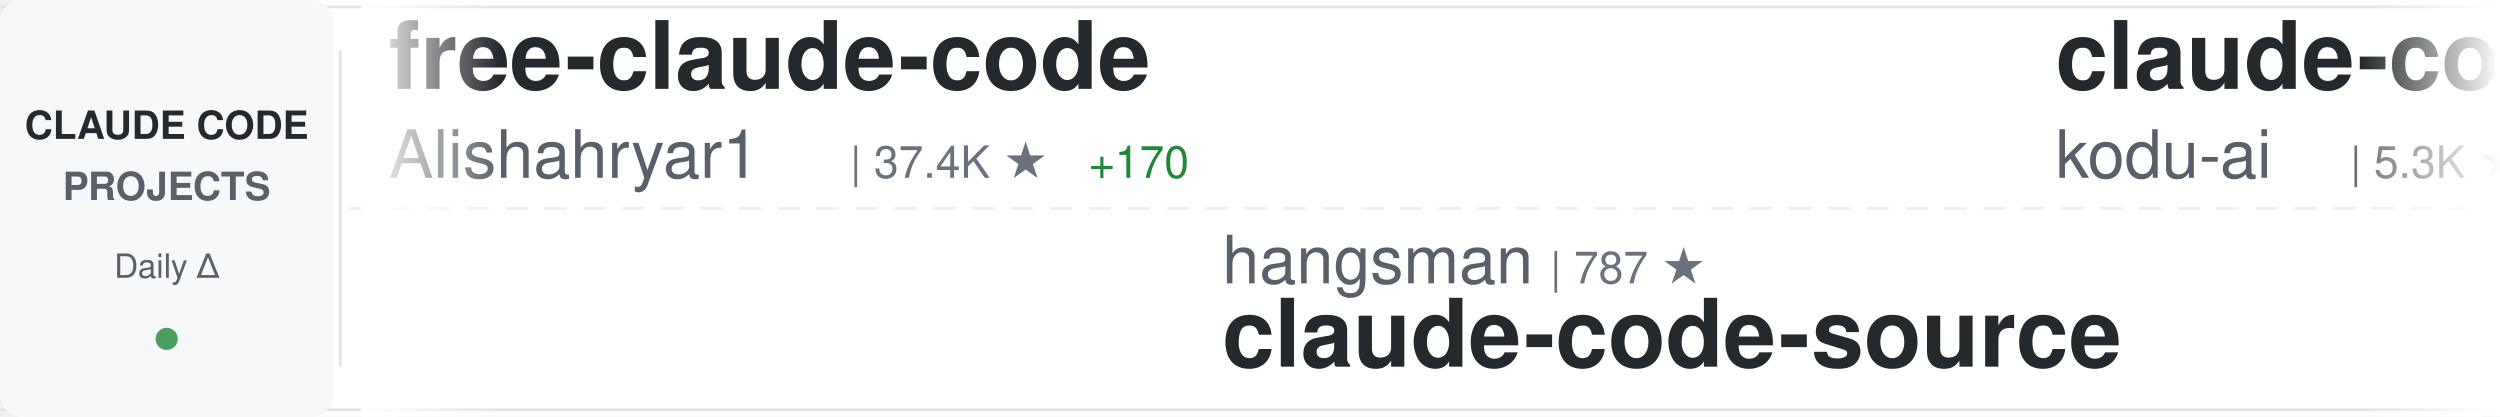
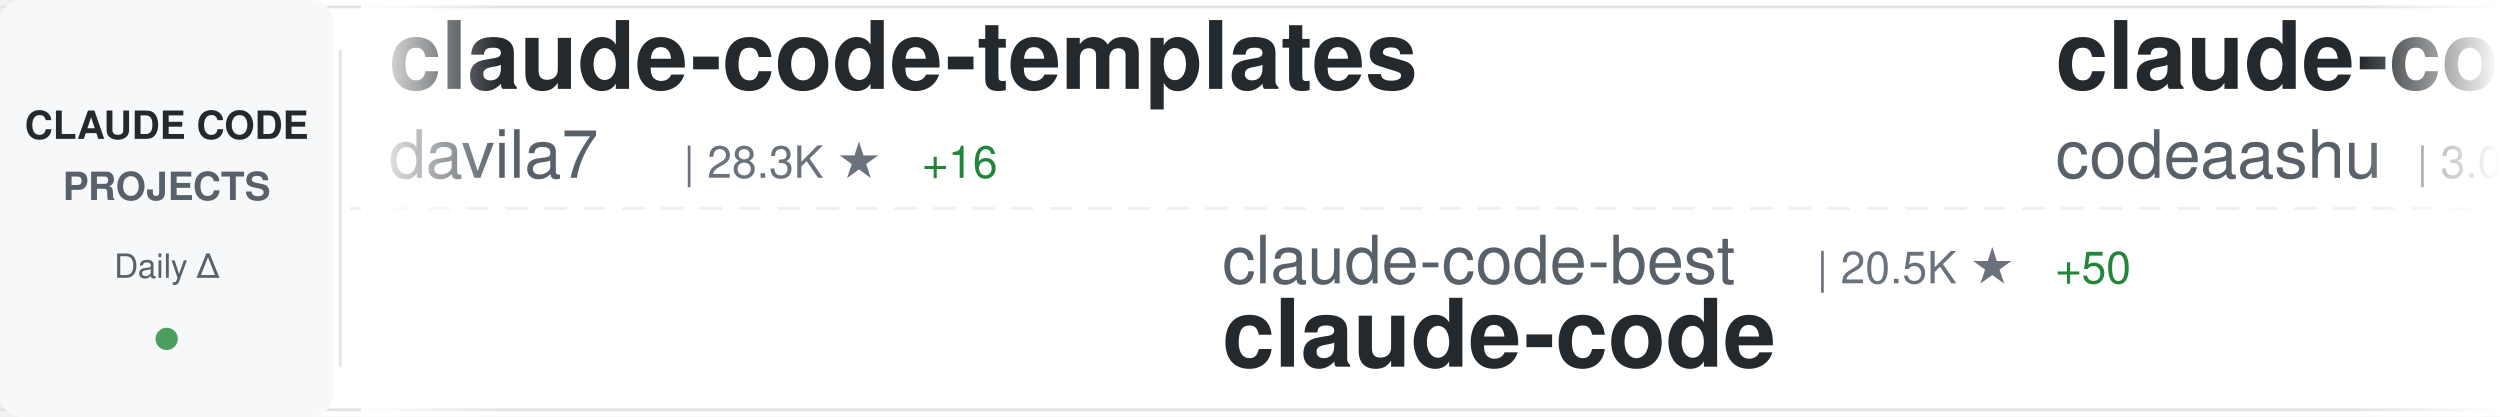
<svg xmlns="http://www.w3.org/2000/svg" width="900" height="150">
  <defs>
    <linearGradient id="awesomeLeftFade" x1="0%" y1="0%" x2="100%" y2="0%">
      <stop offset="0%" style="stop-color:#ffffff;stop-opacity:1" />
      <stop offset="100%" style="stop-color:#ffffff;stop-opacity:0" />
    </linearGradient>
    <linearGradient id="awesomeRightFade" x1="0%" y1="0%" x2="100%" y2="0%">
      <stop offset="0%" style="stop-color:#ffffff;stop-opacity:0" />
      <stop offset="100%" style="stop-color:#ffffff;stop-opacity:1" />
    </linearGradient>
  </defs>
  <rect width="900" height="150" fill="#ffffff" rx="8" />
  <rect x="0" y="2" width="900" height="1" fill="#e1e4e8" />
  <rect x="0" y="147" width="900" height="1" fill="#e1e4e8" />
  <line x1="0" y1="75" x2="900" y2="75" stroke="#e1e4e8" stroke-width="1" stroke-dasharray="8 6" opacity="0.6" />
  <rect x="0" y="0" width="120" height="150" fill="#f6f8fa" rx="8" />
  <text x="60" y="50" font-family="-apple-system, BlinkMacSystemFont, 'Segoe UI', Helvetica, Arial, sans-serif" font-size="14" font-weight="600" fill="#24292e" text-anchor="middle">CLAUDE CODE</text>
  <text x="60" y="72" font-family="-apple-system, BlinkMacSystemFont, 'Segoe UI', Helvetica, Arial, sans-serif" font-size="14" font-weight="600" fill="#586069" text-anchor="middle">PROJECTS</text>
  <text x="60" y="100" font-family="-apple-system, BlinkMacSystemFont, 'Segoe UI', Helvetica, Arial, sans-serif" font-size="12" font-weight="500" fill="#586069" text-anchor="middle">Daily Δ</text>
  <circle cx="60" cy="122" r="4" fill="#22863a" opacity="0.8" />
  <rect x="122" y="18" width="1" height="114" fill="#e1e4e8" />
  <clipPath id="awesomeTickerClip">
    <rect x="130" y="0" width="770" height="150" />
  </clipPath>
  <g clip-path="url(#awesomeTickerClip)">
    <g id="awesomeTickerItems">
      <animateTransform attributeName="transform" attributeType="XML" type="translate" from="0 0" to="-3000 0" dur="54s" repeatCount="indefinite" />
      <g transform="translate(0, 0)">
-         <text x="140" y="32" font-family="-apple-system, BlinkMacSystemFont, 'Segoe UI', Helvetica, Arial, sans-serif" font-size="34" font-weight="600" fill="#24292e">free-claude-code</text>
-         <text x="140" y="64" font-family="-apple-system, BlinkMacSystemFont, 'Segoe UI', Helvetica, Arial, sans-serif" font-size="24" font-weight="400" fill="#586069">Alishahryar1</text>
-         <text x="306" y="64" font-family="-apple-system, BlinkMacSystemFont, 'Segoe UI', Helvetica, Arial, sans-serif" font-size="16" font-weight="500" fill="#6a737d">| 37.4K ★</text>
-         <text x="392" y="64" font-family="-apple-system, BlinkMacSystemFont, 'Segoe UI', Helvetica, Arial, sans-serif" font-size="16" font-weight="500" fill="#22863a"> +170</text>
+         <text x="140" y="32" font-family="-apple-system, BlinkMacSystemFont, 'Segoe UI', Helvetica, Arial, sans-serif" font-size="34" font-weight="600" fill="#24292e">claude-code-templates</text>
+         <text x="140" y="64" font-family="-apple-system, BlinkMacSystemFont, 'Segoe UI', Helvetica, Arial, sans-serif" font-size="24" font-weight="400" fill="#586069">davila7</text>
+         <text x="246" y="64" font-family="-apple-system, BlinkMacSystemFont, 'Segoe UI', Helvetica, Arial, sans-serif" font-size="16" font-weight="500" fill="#6a737d">| 28.3K ★</text>
+         <text x="332" y="64" font-family="-apple-system, BlinkMacSystemFont, 'Segoe UI', Helvetica, Arial, sans-serif" font-size="16" font-weight="500" fill="#22863a"> +16</text>
      </g>
      <g transform="translate(300, 0)">
-         <text x="140" y="102" font-family="-apple-system, BlinkMacSystemFont, 'Segoe UI', Helvetica, Arial, sans-serif" font-size="24" font-weight="400" fill="#586069">hangsman</text>
-         <text x="258" y="102" font-family="-apple-system, BlinkMacSystemFont, 'Segoe UI', Helvetica, Arial, sans-serif" font-size="16" font-weight="500" fill="#6a737d">| 787 ★</text>
-         <text x="140" y="132" font-family="-apple-system, BlinkMacSystemFont, 'Segoe UI', Helvetica, Arial, sans-serif" font-size="34" font-weight="600" fill="#24292e">claude-code-source</text>
+         <text x="140" y="102" font-family="-apple-system, BlinkMacSystemFont, 'Segoe UI', Helvetica, Arial, sans-serif" font-size="24" font-weight="400" fill="#586069">claude-code-best</text>
+         <text x="354" y="102" font-family="-apple-system, BlinkMacSystemFont, 'Segoe UI', Helvetica, Arial, sans-serif" font-size="16" font-weight="500" fill="#6a737d">| 20.5K ★</text>
+         <text x="440" y="102" font-family="-apple-system, BlinkMacSystemFont, 'Segoe UI', Helvetica, Arial, sans-serif" font-size="16" font-weight="500" fill="#22863a"> +50</text>
+         <text x="140" y="132" font-family="-apple-system, BlinkMacSystemFont, 'Segoe UI', Helvetica, Arial, sans-serif" font-size="34" font-weight="600" fill="#24292e">claude-code</text>
      </g>
      <g transform="translate(600, 0)">
-         <text x="140" y="32" font-family="-apple-system, BlinkMacSystemFont, 'Segoe UI', Helvetica, Arial, sans-serif" font-size="34" font-weight="600" fill="#24292e">claude-coder</text>
-         <text x="140" y="64" font-family="-apple-system, BlinkMacSystemFont, 'Segoe UI', Helvetica, Arial, sans-serif" font-size="24" font-weight="400" fill="#586069">kodu-ai</text>
-         <text x="246" y="64" font-family="-apple-system, BlinkMacSystemFont, 'Segoe UI', Helvetica, Arial, sans-serif" font-size="16" font-weight="500" fill="#6a737d">| 5.3K ★</text>
-         <text x="323" y="64" font-family="-apple-system, BlinkMacSystemFont, 'Segoe UI', Helvetica, Arial, sans-serif" font-size="16" font-weight="500" fill="#22863a"> +1</text>
+         <text x="140" y="32" font-family="-apple-system, BlinkMacSystemFont, 'Segoe UI', Helvetica, Arial, sans-serif" font-size="34" font-weight="600" fill="#24292e">claude-code</text>
+         <text x="140" y="64" font-family="-apple-system, BlinkMacSystemFont, 'Segoe UI', Helvetica, Arial, sans-serif" font-size="24" font-weight="400" fill="#586069">codeaashu</text>
+         <text x="270" y="64" font-family="-apple-system, BlinkMacSystemFont, 'Segoe UI', Helvetica, Arial, sans-serif" font-size="16" font-weight="500" fill="#6a737d">| 3.0K ★</text>
+         <text x="347" y="64" font-family="-apple-system, BlinkMacSystemFont, 'Segoe UI', Helvetica, Arial, sans-serif" font-size="16" font-weight="500" fill="#22863a"> +10</text>
      </g>
      <g transform="translate(900, 0)">
-         <text x="140" y="102" font-family="-apple-system, BlinkMacSystemFont, 'Segoe UI', Helvetica, Arial, sans-serif" font-size="24" font-weight="400" fill="#586069">Pimzino</text>
-         <text x="246" y="102" font-family="-apple-system, BlinkMacSystemFont, 'Segoe UI', Helvetica, Arial, sans-serif" font-size="16" font-weight="500" fill="#6a737d">| 3.8K ★</text>
-         <text x="323" y="102" font-family="-apple-system, BlinkMacSystemFont, 'Segoe UI', Helvetica, Arial, sans-serif" font-size="16" font-weight="500" fill="#22863a"> +1</text>
-         <text x="140" y="132" font-family="-apple-system, BlinkMacSystemFont, 'Segoe UI', Helvetica, Arial, sans-serif" font-size="34" font-weight="600" fill="#24292e">claude-code-spec-workflo...</text>
+         <text x="140" y="102" font-family="-apple-system, BlinkMacSystemFont, 'Segoe UI', Helvetica, Arial, sans-serif" font-size="24" font-weight="400" fill="#586069">alex000kim</text>
+         <text x="282" y="102" font-family="-apple-system, BlinkMacSystemFont, 'Segoe UI', Helvetica, Arial, sans-serif" font-size="16" font-weight="500" fill="#6a737d">| 228 ★</text>
+         <text x="140" y="132" font-family="-apple-system, BlinkMacSystemFont, 'Segoe UI', Helvetica, Arial, sans-serif" font-size="34" font-weight="600" fill="#24292e">claude-code</text>
      </g>
      <g transform="translate(1200, 0)">
        <text x="140" y="32" font-family="-apple-system, BlinkMacSystemFont, 'Segoe UI', Helvetica, Arial, sans-serif" font-size="34" font-weight="600" fill="#24292e">claude-code</text>
-         <text x="140" y="64" font-family="-apple-system, BlinkMacSystemFont, 'Segoe UI', Helvetica, Arial, sans-serif" font-size="24" font-weight="400" fill="#586069">isboyjc</text>
-         <text x="246" y="64" font-family="-apple-system, BlinkMacSystemFont, 'Segoe UI', Helvetica, Arial, sans-serif" font-size="16" font-weight="500" fill="#6a737d">| 159 ★</text>
+         <text x="140" y="64" font-family="-apple-system, BlinkMacSystemFont, 'Segoe UI', Helvetica, Arial, sans-serif" font-size="24" font-weight="400" fill="#586069">mehmoodosman</text>
+         <text x="306" y="64" font-family="-apple-system, BlinkMacSystemFont, 'Segoe UI', Helvetica, Arial, sans-serif" font-size="16" font-weight="500" fill="#6a737d">| 168 ★</text>
      </g>
      <g transform="translate(1500, 0)">
-         <text x="140" y="102" font-family="-apple-system, BlinkMacSystemFont, 'Segoe UI', Helvetica, Arial, sans-serif" font-size="24" font-weight="400" fill="#586069">ding113</text>
-         <text x="246" y="102" font-family="-apple-system, BlinkMacSystemFont, 'Segoe UI', Helvetica, Arial, sans-serif" font-size="16" font-weight="500" fill="#6a737d">| 3.2K ★</text>
-         <text x="323" y="102" font-family="-apple-system, BlinkMacSystemFont, 'Segoe UI', Helvetica, Arial, sans-serif" font-size="16" font-weight="500" fill="#22863a"> +2</text>
-         <text x="140" y="132" font-family="-apple-system, BlinkMacSystemFont, 'Segoe UI', Helvetica, Arial, sans-serif" font-size="34" font-weight="600" fill="#24292e">claude-code-hub</text>
+         <text x="140" y="102" font-family="-apple-system, BlinkMacSystemFont, 'Segoe UI', Helvetica, Arial, sans-serif" font-size="24" font-weight="400" fill="#586069">zstmfhy</text>
+         <text x="246" y="102" font-family="-apple-system, BlinkMacSystemFont, 'Segoe UI', Helvetica, Arial, sans-serif" font-size="16" font-weight="500" fill="#6a737d">| 190 ★</text>
+         <text x="140" y="132" font-family="-apple-system, BlinkMacSystemFont, 'Segoe UI', Helvetica, Arial, sans-serif" font-size="34" font-weight="600" fill="#24292e">Claude-code</text>
      </g>
      <g transform="translate(1800, 0)">
-         <text x="140" y="32" font-family="-apple-system, BlinkMacSystemFont, 'Segoe UI', Helvetica, Arial, sans-serif" font-size="34" font-weight="600" fill="#24292e">claude-howto</text>
-         <text x="140" y="64" font-family="-apple-system, BlinkMacSystemFont, 'Segoe UI', Helvetica, Arial, sans-serif" font-size="24" font-weight="400" fill="#586069">luongnv89</text>
-         <text x="270" y="64" font-family="-apple-system, BlinkMacSystemFont, 'Segoe UI', Helvetica, Arial, sans-serif" font-size="16" font-weight="500" fill="#6a737d">| 38.8K ★</text>
-         <text x="356" y="64" font-family="-apple-system, BlinkMacSystemFont, 'Segoe UI', Helvetica, Arial, sans-serif" font-size="16" font-weight="500" fill="#22863a"> +261</text>
+         <text x="140" y="32" font-family="-apple-system, BlinkMacSystemFont, 'Segoe UI', Helvetica, Arial, sans-serif" font-size="34" font-weight="600" fill="#24292e">claude-code-best-practic...</text>
+         <text x="140" y="64" font-family="-apple-system, BlinkMacSystemFont, 'Segoe UI', Helvetica, Arial, sans-serif" font-size="24" font-weight="400" fill="#586069">shanraisshan</text>
+         <text x="306" y="64" font-family="-apple-system, BlinkMacSystemFont, 'Segoe UI', Helvetica, Arial, sans-serif" font-size="16" font-weight="500" fill="#6a737d">| 61.4K ★</text>
+         <text x="392" y="64" font-family="-apple-system, BlinkMacSystemFont, 'Segoe UI', Helvetica, Arial, sans-serif" font-size="16" font-weight="500" fill="#22863a"> +132</text>
      </g>
      <g transform="translate(2100, 0)">
-         <text x="140" y="102" font-family="-apple-system, BlinkMacSystemFont, 'Segoe UI', Helvetica, Arial, sans-serif" font-size="24" font-weight="400" fill="#586069">SeemSeam</text>
-         <text x="258" y="102" font-family="-apple-system, BlinkMacSystemFont, 'Segoe UI', Helvetica, Arial, sans-serif" font-size="16" font-weight="500" fill="#6a737d">| 3.1K ★</text>
-         <text x="335" y="102" font-family="-apple-system, BlinkMacSystemFont, 'Segoe UI', Helvetica, Arial, sans-serif" font-size="16" font-weight="500" fill="#22863a"> +6</text>
-         <text x="140" y="132" font-family="-apple-system, BlinkMacSystemFont, 'Segoe UI', Helvetica, Arial, sans-serif" font-size="34" font-weight="600" fill="#24292e">claude_codex_bridge</text>
+         <text x="140" y="102" font-family="-apple-system, BlinkMacSystemFont, 'Segoe UI', Helvetica, Arial, sans-serif" font-size="24" font-weight="400" fill="#586069">luongnv89</text>
+         <text x="270" y="102" font-family="-apple-system, BlinkMacSystemFont, 'Segoe UI', Helvetica, Arial, sans-serif" font-size="16" font-weight="500" fill="#6a737d">| 38.8K ★</text>
+         <text x="356" y="102" font-family="-apple-system, BlinkMacSystemFont, 'Segoe UI', Helvetica, Arial, sans-serif" font-size="16" font-weight="500" fill="#22863a"> +181</text>
+         <text x="140" y="132" font-family="-apple-system, BlinkMacSystemFont, 'Segoe UI', Helvetica, Arial, sans-serif" font-size="34" font-weight="600" fill="#24292e">claude-howto</text>
      </g>
      <g transform="translate(2400, 0)">
-         <text x="140" y="32" font-family="-apple-system, BlinkMacSystemFont, 'Segoe UI', Helvetica, Arial, sans-serif" font-size="34" font-weight="600" fill="#24292e">Open-ClaudeCode</text>
-         <text x="140" y="64" font-family="-apple-system, BlinkMacSystemFont, 'Segoe UI', Helvetica, Arial, sans-serif" font-size="24" font-weight="400" fill="#586069">LING71671</text>
-         <text x="270" y="64" font-family="-apple-system, BlinkMacSystemFont, 'Segoe UI', Helvetica, Arial, sans-serif" font-size="16" font-weight="500" fill="#6a737d">| 902 ★</text>
+         <text x="140" y="32" font-family="-apple-system, BlinkMacSystemFont, 'Segoe UI', Helvetica, Arial, sans-serif" font-size="34" font-weight="600" fill="#24292e">claude-code-infrastructu...</text>
+         <text x="140" y="64" font-family="-apple-system, BlinkMacSystemFont, 'Segoe UI', Helvetica, Arial, sans-serif" font-size="24" font-weight="400" fill="#586069">diet103</text>
+         <text x="246" y="64" font-family="-apple-system, BlinkMacSystemFont, 'Segoe UI', Helvetica, Arial, sans-serif" font-size="16" font-weight="500" fill="#6a737d">| 9.7K ★</text>
+         <text x="323" y="64" font-family="-apple-system, BlinkMacSystemFont, 'Segoe UI', Helvetica, Arial, sans-serif" font-size="16" font-weight="500" fill="#22863a"> +2</text>
      </g>
      <g transform="translate(2700, 0)">
-         <text x="140" y="102" font-family="-apple-system, BlinkMacSystemFont, 'Segoe UI', Helvetica, Arial, sans-serif" font-size="24" font-weight="400" fill="#586069">Onewon</text>
-         <text x="234" y="102" font-family="-apple-system, BlinkMacSystemFont, 'Segoe UI', Helvetica, Arial, sans-serif" font-size="16" font-weight="500" fill="#6a737d">| 182 ★</text>
-         <text x="302" y="102" font-family="-apple-system, BlinkMacSystemFont, 'Segoe UI', Helvetica, Arial, sans-serif" font-size="16" font-weight="500" fill="#22863a"> +1</text>
+         <text x="140" y="102" font-family="-apple-system, BlinkMacSystemFont, 'Segoe UI', Helvetica, Arial, sans-serif" font-size="24" font-weight="400" fill="#586069">jarmuine</text>
+         <text x="258" y="102" font-family="-apple-system, BlinkMacSystemFont, 'Segoe UI', Helvetica, Arial, sans-serif" font-size="16" font-weight="500" fill="#6a737d">| 2.2K ★</text>
+         <text x="335" y="102" font-family="-apple-system, BlinkMacSystemFont, 'Segoe UI', Helvetica, Arial, sans-serif" font-size="16" font-weight="500" fill="#22863a"> +2</text>
        <text x="140" y="132" font-family="-apple-system, BlinkMacSystemFont, 'Segoe UI', Helvetica, Arial, sans-serif" font-size="34" font-weight="600" fill="#24292e">claude-code</text>
      </g>
      <g transform="translate(3000, 0)">
-         <text x="140" y="32" font-family="-apple-system, BlinkMacSystemFont, 'Segoe UI', Helvetica, Arial, sans-serif" font-size="34" font-weight="600" fill="#24292e">free-claude-code</text>
-         <text x="140" y="64" font-family="-apple-system, BlinkMacSystemFont, 'Segoe UI', Helvetica, Arial, sans-serif" font-size="24" font-weight="400" fill="#586069">Alishahryar1</text>
-         <text x="306" y="64" font-family="-apple-system, BlinkMacSystemFont, 'Segoe UI', Helvetica, Arial, sans-serif" font-size="16" font-weight="500" fill="#6a737d">| 37.4K ★</text>
-         <text x="392" y="64" font-family="-apple-system, BlinkMacSystemFont, 'Segoe UI', Helvetica, Arial, sans-serif" font-size="16" font-weight="500" fill="#22863a"> +170</text>
+         <text x="140" y="32" font-family="-apple-system, BlinkMacSystemFont, 'Segoe UI', Helvetica, Arial, sans-serif" font-size="34" font-weight="600" fill="#24292e">claude-code-templates</text>
+         <text x="140" y="64" font-family="-apple-system, BlinkMacSystemFont, 'Segoe UI', Helvetica, Arial, sans-serif" font-size="24" font-weight="400" fill="#586069">davila7</text>
+         <text x="246" y="64" font-family="-apple-system, BlinkMacSystemFont, 'Segoe UI', Helvetica, Arial, sans-serif" font-size="16" font-weight="500" fill="#6a737d">| 28.3K ★</text>
+         <text x="332" y="64" font-family="-apple-system, BlinkMacSystemFont, 'Segoe UI', Helvetica, Arial, sans-serif" font-size="16" font-weight="500" fill="#22863a"> +16</text>
      </g>
      <g transform="translate(3300, 0)">
-         <text x="140" y="102" font-family="-apple-system, BlinkMacSystemFont, 'Segoe UI', Helvetica, Arial, sans-serif" font-size="24" font-weight="400" fill="#586069">hangsman</text>
-         <text x="258" y="102" font-family="-apple-system, BlinkMacSystemFont, 'Segoe UI', Helvetica, Arial, sans-serif" font-size="16" font-weight="500" fill="#6a737d">| 787 ★</text>
-         <text x="140" y="132" font-family="-apple-system, BlinkMacSystemFont, 'Segoe UI', Helvetica, Arial, sans-serif" font-size="34" font-weight="600" fill="#24292e">claude-code-source</text>
+         <text x="140" y="102" font-family="-apple-system, BlinkMacSystemFont, 'Segoe UI', Helvetica, Arial, sans-serif" font-size="24" font-weight="400" fill="#586069">claude-code-best</text>
+         <text x="354" y="102" font-family="-apple-system, BlinkMacSystemFont, 'Segoe UI', Helvetica, Arial, sans-serif" font-size="16" font-weight="500" fill="#6a737d">| 20.5K ★</text>
+         <text x="440" y="102" font-family="-apple-system, BlinkMacSystemFont, 'Segoe UI', Helvetica, Arial, sans-serif" font-size="16" font-weight="500" fill="#22863a"> +50</text>
+         <text x="140" y="132" font-family="-apple-system, BlinkMacSystemFont, 'Segoe UI', Helvetica, Arial, sans-serif" font-size="34" font-weight="600" fill="#24292e">claude-code</text>
      </g>
      <g transform="translate(3600, 0)">
-         <text x="140" y="32" font-family="-apple-system, BlinkMacSystemFont, 'Segoe UI', Helvetica, Arial, sans-serif" font-size="34" font-weight="600" fill="#24292e">claude-coder</text>
-         <text x="140" y="64" font-family="-apple-system, BlinkMacSystemFont, 'Segoe UI', Helvetica, Arial, sans-serif" font-size="24" font-weight="400" fill="#586069">kodu-ai</text>
-         <text x="246" y="64" font-family="-apple-system, BlinkMacSystemFont, 'Segoe UI', Helvetica, Arial, sans-serif" font-size="16" font-weight="500" fill="#6a737d">| 5.3K ★</text>
-         <text x="323" y="64" font-family="-apple-system, BlinkMacSystemFont, 'Segoe UI', Helvetica, Arial, sans-serif" font-size="16" font-weight="500" fill="#22863a"> +1</text>
+         <text x="140" y="32" font-family="-apple-system, BlinkMacSystemFont, 'Segoe UI', Helvetica, Arial, sans-serif" font-size="34" font-weight="600" fill="#24292e">claude-code</text>
+         <text x="140" y="64" font-family="-apple-system, BlinkMacSystemFont, 'Segoe UI', Helvetica, Arial, sans-serif" font-size="24" font-weight="400" fill="#586069">codeaashu</text>
+         <text x="270" y="64" font-family="-apple-system, BlinkMacSystemFont, 'Segoe UI', Helvetica, Arial, sans-serif" font-size="16" font-weight="500" fill="#6a737d">| 3.0K ★</text>
+         <text x="347" y="64" font-family="-apple-system, BlinkMacSystemFont, 'Segoe UI', Helvetica, Arial, sans-serif" font-size="16" font-weight="500" fill="#22863a"> +10</text>
      </g>
      <g transform="translate(3900, 0)">
-         <text x="140" y="102" font-family="-apple-system, BlinkMacSystemFont, 'Segoe UI', Helvetica, Arial, sans-serif" font-size="24" font-weight="400" fill="#586069">Pimzino</text>
-         <text x="246" y="102" font-family="-apple-system, BlinkMacSystemFont, 'Segoe UI', Helvetica, Arial, sans-serif" font-size="16" font-weight="500" fill="#6a737d">| 3.8K ★</text>
-         <text x="323" y="102" font-family="-apple-system, BlinkMacSystemFont, 'Segoe UI', Helvetica, Arial, sans-serif" font-size="16" font-weight="500" fill="#22863a"> +1</text>
-         <text x="140" y="132" font-family="-apple-system, BlinkMacSystemFont, 'Segoe UI', Helvetica, Arial, sans-serif" font-size="34" font-weight="600" fill="#24292e">claude-code-spec-workflo...</text>
+         <text x="140" y="102" font-family="-apple-system, BlinkMacSystemFont, 'Segoe UI', Helvetica, Arial, sans-serif" font-size="24" font-weight="400" fill="#586069">alex000kim</text>
+         <text x="282" y="102" font-family="-apple-system, BlinkMacSystemFont, 'Segoe UI', Helvetica, Arial, sans-serif" font-size="16" font-weight="500" fill="#6a737d">| 228 ★</text>
+         <text x="140" y="132" font-family="-apple-system, BlinkMacSystemFont, 'Segoe UI', Helvetica, Arial, sans-serif" font-size="34" font-weight="600" fill="#24292e">claude-code</text>
      </g>
    </g>
  </g>
  <rect x="130" y="0" width="50" height="150" fill="url(#awesomeLeftFade)" />
  <rect x="850" y="0" width="50" height="150" fill="url(#awesomeRightFade)" />
</svg>
